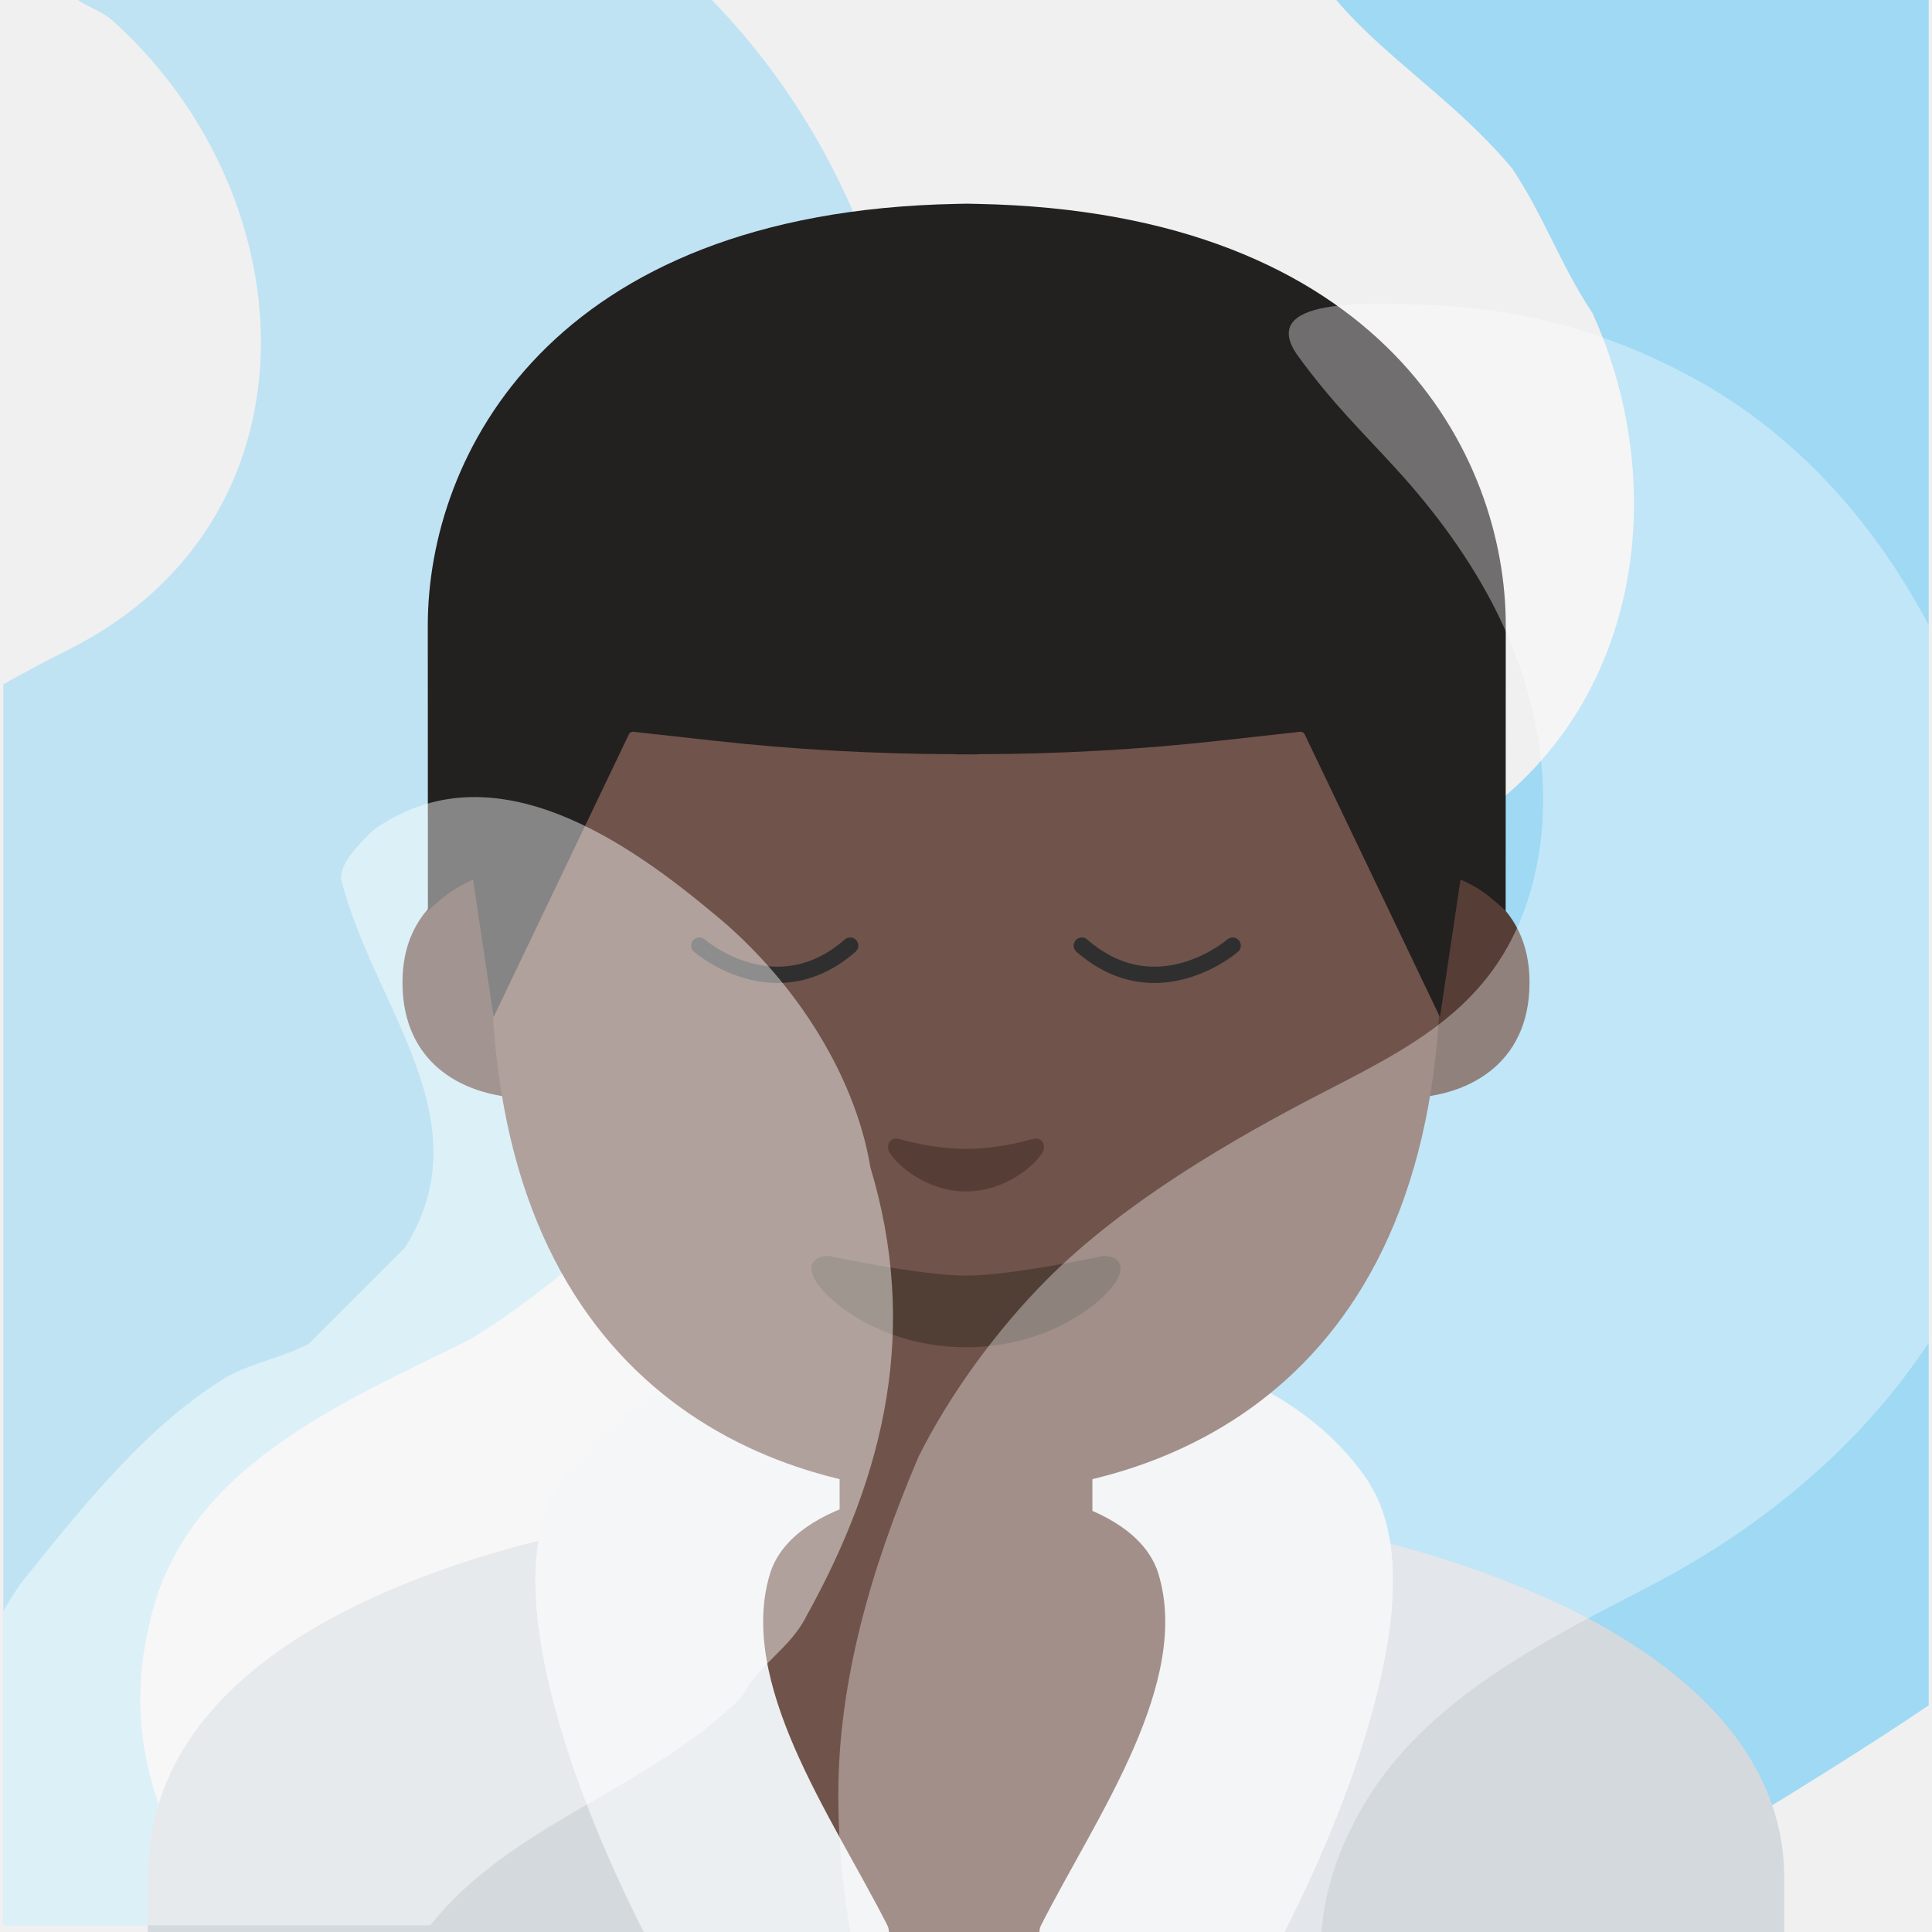
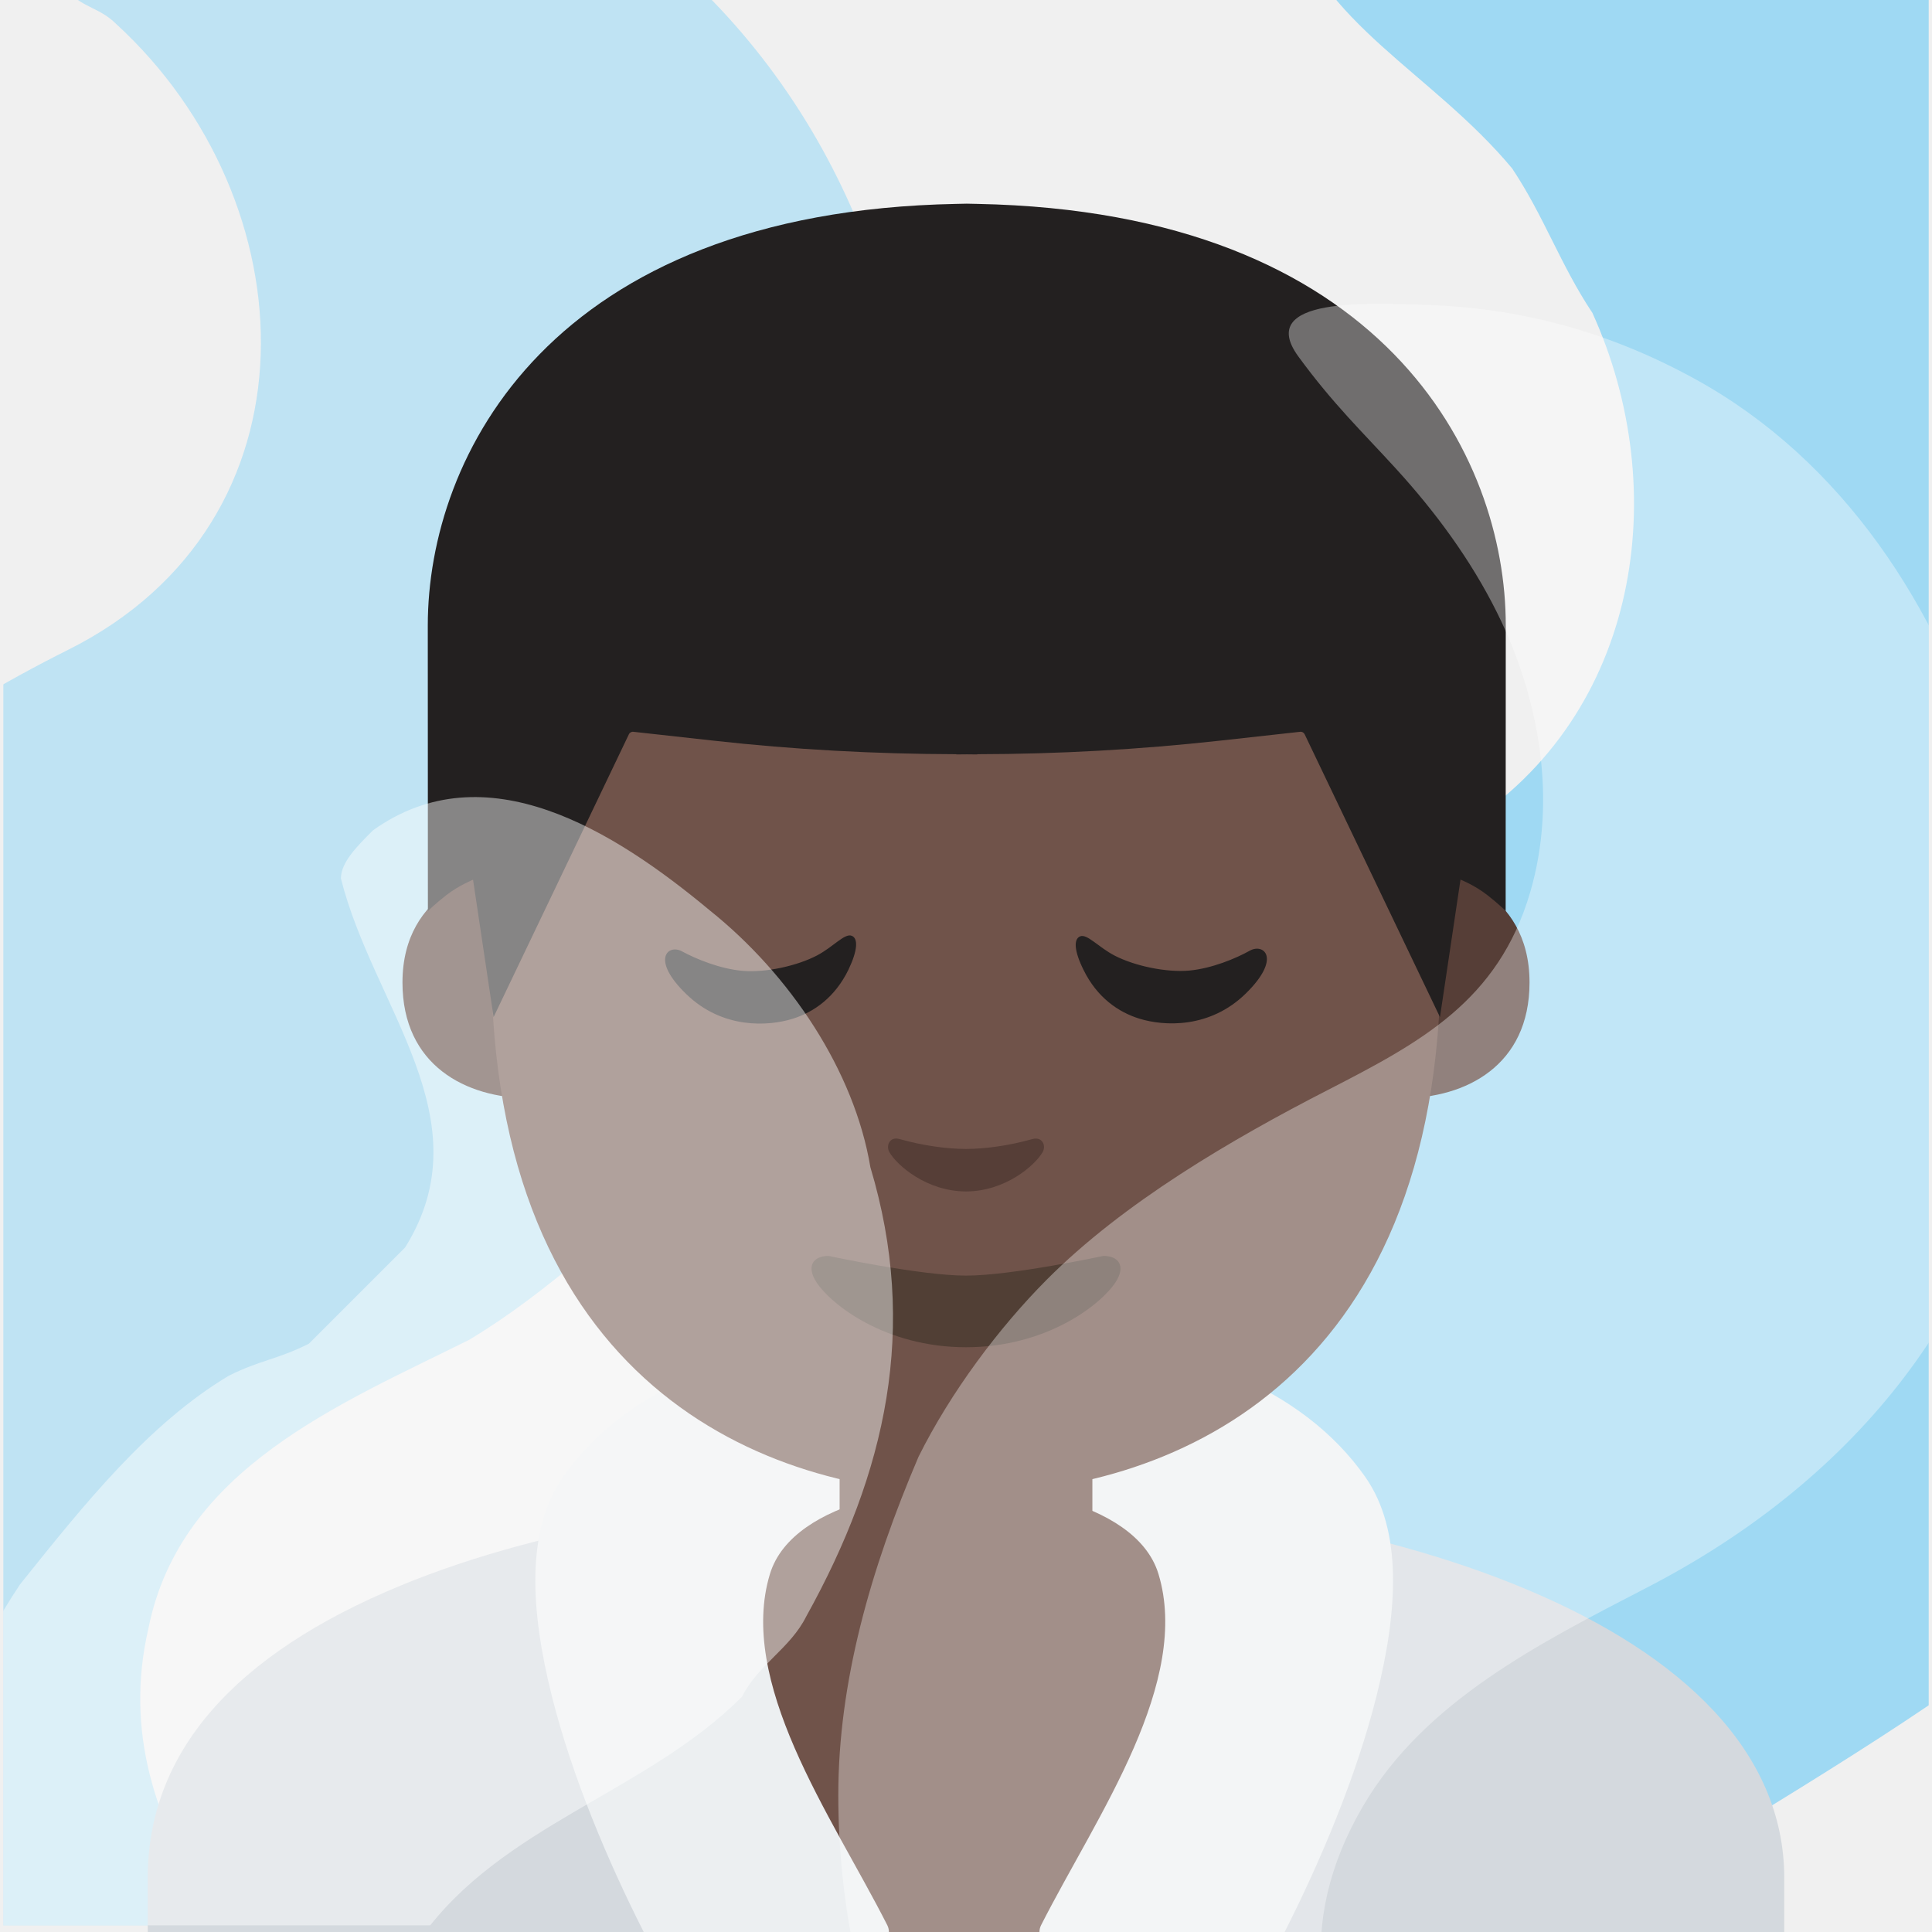
- <svg xmlns="http://www.w3.org/2000/svg" xmlns:xlink="http://www.w3.org/1999/xlink" width="128" height="128">
-   <defs>
+ <svg xmlns="http://www.w3.org/2000/svg" xmlns:xlink="http://www.w3.org/1999/xlink" width="128" height="128" version="1.1" id="svg14">
+   <defs id="defs1">
    <path id="a" d="M4 4h120v120H4z" />
    <clipPath id="c">
-       <use xlink:href="#a" width="100%" height="100%" overflow="visible" />
+       <use xlink:href="#a" width="100%" height="100%" overflow="visible" id="use1" />
    </clipPath>
    <path d="M12 121.06V132h104v-10.94c0-16.79-26.35-25.09-52-25.06-25.49.03-52 7.28-52 25.06z" id="b" />
  </defs>
-   <g clip-path="url(#c)" transform="matrix(1.063 0 0 1.063 -4.031 -4.252)" opacity=".45" stroke-width=".941">
-     <path d="M18.04 143.5c-11-1-23-1-32-10-5-5-9-11-11-18-2-8-4-16-3-24 1-7 3-14 6-21 2-4 5-8 8-11 7-6 14-11 22-15 16-8 15-28 3-39-1-1-2-1-3-2-1-2-3-5-2-6 2-10 15-3 23-4 5 0 10 3 14 6 12 9 18 23 18 38-1 7-1 15-4 22l-6 12c-1 2-2 3-4 5-5 4-9 8-14 11-8 4-18 8-20 18-3 13 8 22 14 32v3c-2 2-5 4-9 3z" fill="#83d3f7" />
+   <g clip-path="url(#c)" transform="matrix(1.063 0 0 1.063 -4.031 -4.252)" opacity=".45" stroke-width=".941" id="g1">
+     <path d="M18.04 143.5c-11-1-23-1-32-10-5-5-9-11-11-18-2-8-4-16-3-24 1-7 3-14 6-21 2-4 5-8 8-11 7-6 14-11 22-15 16-8 15-28 3-39-1-1-2-1-3-2-1-2-3-5-2-6 2-10 15-3 23-4 5 0 10 3 14 6 12 9 18 23 18 38-1 7-1 15-4 22l-6 12c-1 2-2 3-4 5-5 4-9 8-14 11-8 4-18 8-20 18-3 13 8 22 14 32v3c-2 2-5 4-9 3z" fill="#83d3f7" id="path1" />
  </g>
-   <g clip-path="url(#c)" transform="matrix(1.063 0 0 1.063 -4.031 -4.252)" opacity=".45" stroke-width=".941">
-     <path d="M93.04-6.5c10 0 20 2 30 2 27 9 35 41 33 67-1 5-2 10-4 15-1 2-2 5-3 7-10 19-29 28-46 39-16 16-2 39 13 51 1 1 3 4 2 6-11 7-25 1-37 1-3 0-6-2-9-3-8-4-13-10-18-18-4-7-6-14-8-22-2-11-1-21 1-32 2-5 3-9 5-14 3-6 7-11 12-16 9-9 20-14 31-21s13-21 8-32c-2-3-3-6-5-9-5-6-12-9-14-16-1-3 5-5 9-5z" fill="#3bbcf7" />
+   <g clip-path="url(#c)" transform="matrix(1.063 0 0 1.063 -4.031 -4.252)" opacity=".45" stroke-width=".941" id="g2">
+     <path d="M93.04-6.5c10 0 20 2 30 2 27 9 35 41 33 67-1 5-2 10-4 15-1 2-2 5-3 7-10 19-29 28-46 39-16 16-2 39 13 51 1 1 3 4 2 6-11 7-25 1-37 1-3 0-6-2-9-3-8-4-13-10-18-18-4-7-6-14-8-22-2-11-1-21 1-32 2-5 3-9 5-14 3-6 7-11 12-16 9-9 20-14 31-21s13-21 8-32c-2-3-3-6-5-9-5-6-12-9-14-16-1-3 5-5 9-5z" fill="#3bbcf7" id="path2" />
  </g>
-   <path d="M64 98.857c-14.489.022-27.776 2.201-37.396 6.166-11.162 4.593-16.817 11.12-16.817 19.41V128H118.213v-3.566c0-16.796-27.202-25.577-54.074-25.577H64z" fill="#d4d9de" />
-   <path d="M64.043 98.688c-8.738 0-15.33 2.382-19.592 7.091-4.103 4.54-5.176 10.459-4.814 14.551L42.8 128h39.444l6.109-7.52c.403-4.113-.638-10.152-4.784-14.734-4.241-4.677-10.81-7.058-19.527-7.058z" fill="#70534a" />
-   <path style="line-height:normal;font-variant-ligatures:normal;font-variant-position:normal;font-variant-caps:normal;font-variant-numeric:normal;font-variant-alternates:normal;font-variant-east-asian:normal;font-feature-settings:normal;text-indent:0;text-align:start;text-decoration-line:none;text-decoration-style:solid;text-decoration-color:#000;text-transform:none;text-orientation:mixed;shape-padding:0;isolation:auto;mix-blend-mode:normal" d="M58.465 88.645c-9.019.168-16.98 3.248-21.153 9.2-2.502 3.564-2.152 8.903-.761 14.48 1.348 5.404 3.765 11.075 6.097 15.675h16.245a1 1 0 0 0-.108-.453c-1.856-3.654-4.384-7.702-6.139-11.742-1.755-4.04-2.7-8.006-1.638-11.516.78-2.582 3.575-4.093 6.353-4.89a22.151 22.151 0 0 1 3.713-.715c.44-.046.773-.063 1.024-.07a1 1 0 0 0 .422.05h.003c.081-.01.148-.018.23-.035.043-.009.086-.018.161-.043.016-.006.072-.056.092-.06.31-.06.6-.145.873-.243.274.098.563.183.875.242.02.005.076.055.092.06.074.026.118.035.16.044.083.017.15.026.23.035h.004a1 1 0 0 0 .422-.05c.251.007.583.024 1.024.07a22.17 22.17 0 0 1 3.714.714c2.78.798 5.574 2.309 6.354 4.891 1.062 3.51.117 7.475-1.639 11.516-1.755 4.04-4.284 8.088-6.14 11.742a1 1 0 0 0-.108.453h16.244c2.332-4.6 4.75-10.271 6.098-15.676 1.391-5.576 1.743-10.915-.76-14.478-4.173-5.953-12.135-9.033-21.154-9.201a43.295 43.295 0 0 0-3.928.107 1 1 0 0 0-.676.334s-.357.407-.812 1.012a19.617 19.617 0 0 0-.81-1.012 1 1 0 0 0-.676-.334 43.295 43.295 0 0 0-3.928-.107z" color="#000" font-weight="400" font-family="sans-serif" white-space="normal" overflow="visible" fill="#eceff1" stroke-width="2" stroke-linecap="round" stroke-linejoin="round" stroke-miterlimit="10" />
-   <g clip-path="url(#c)">
-     <defs>
+   <path d="M64 98.857c-14.489.022-27.776 2.201-37.396 6.166-11.162 4.593-16.817 11.12-16.817 19.41V128H118.213v-3.566c0-16.796-27.202-25.577-54.074-25.577H64z" fill="#d4d9de" id="path3" />
+   <path d="M64.043 98.688c-8.738 0-15.33 2.382-19.592 7.091-4.103 4.54-5.176 10.459-4.814 14.551L42.8 128h39.444l6.109-7.52c.403-4.113-.638-10.152-4.784-14.734-4.241-4.677-10.81-7.058-19.527-7.058z" fill="#70534a" id="path4" />
+   <path style="line-height:normal;font-variant-ligatures:normal;font-variant-position:normal;font-variant-caps:normal;font-variant-numeric:normal;font-variant-alternates:normal;font-variant-east-asian:normal;font-feature-settings:normal;text-indent:0;text-align:start;text-decoration-line:none;text-decoration-style:solid;text-decoration-color:#000;text-transform:none;text-orientation:mixed;shape-padding:0;isolation:auto;mix-blend-mode:normal" d="M58.465 88.645c-9.019.168-16.98 3.248-21.153 9.2-2.502 3.564-2.152 8.903-.761 14.48 1.348 5.404 3.765 11.075 6.097 15.675h16.245a1 1 0 0 0-.108-.453c-1.856-3.654-4.384-7.702-6.139-11.742-1.755-4.04-2.7-8.006-1.638-11.516.78-2.582 3.575-4.093 6.353-4.89a22.151 22.151 0 0 1 3.713-.715c.44-.046.773-.063 1.024-.07a1 1 0 0 0 .422.05h.003c.081-.01.148-.018.23-.035.043-.009.086-.018.161-.043.016-.006.072-.056.092-.06.31-.06.6-.145.873-.243.274.098.563.183.875.242.02.005.076.055.092.06.074.026.118.035.16.044.083.017.15.026.23.035h.004a1 1 0 0 0 .422-.05c.251.007.583.024 1.024.07a22.17 22.17 0 0 1 3.714.714c2.78.798 5.574 2.309 6.354 4.891 1.062 3.51.117 7.475-1.639 11.516-1.755 4.04-4.284 8.088-6.14 11.742a1 1 0 0 0-.108.453h16.244c2.332-4.6 4.75-10.271 6.098-15.676 1.391-5.576 1.743-10.915-.76-14.478-4.173-5.953-12.135-9.033-21.154-9.201a43.295 43.295 0 0 0-3.928.107 1 1 0 0 0-.676.334s-.357.407-.812 1.012a19.617 19.617 0 0 0-.81-1.012 1 1 0 0 0-.676-.334 43.295 43.295 0 0 0-3.928-.107z" color="#000" font-weight="400" font-family="sans-serif" white-space="normal" overflow="visible" fill="#eceff1" stroke-width="2" stroke-linecap="round" stroke-linejoin="round" stroke-miterlimit="10" id="path5" />
+   <g clip-path="url(#c)" id="g5">
+     <defs id="defs5">
      <path id="d" d="M64 4.03h-.04c-45.43.24-36.12 52.14-36.12 52.14s5.1 8.99 5.1 8.81c-.03-1.41.46-6.89.46-6.89l-2.68-2.92s3.89-25.44 6.79-24.91c4.45.81 26.54 2 26.57 2 7.83 0 14.92-.36 19.37-1.17 2.9-.53 9.64 1.7 10.68 4.45 1.33 3.54 3.13 19.71 3.13 19.71l-2.68 2.83s.49 5.51.46 6.89c0 .18 5.1-8.81 5.1-8.81S109.44 4.27 64 4.03z" />
    </defs>
  </g>
-   <path d="M63.143 108.819c-4.147 0-7.516-3.19-7.516-7.137v-8.93h16.746v8.93c0 3.927-3.37 7.137-7.516 7.137z" fill="#70534a" />
-   <g stroke-width="1.36" fill="#563e37">
-     <path d="M95.549 57.857s5.786 1 5.786 7.235c0 5.5-4.22 7.668-8.44 7.668V57.857zM32.451 57.857s-5.786 1-5.786 7.235c0 5.5 4.22 7.668 8.44 7.668V57.857z" />
+   <path d="M63.143 108.819c-4.147 0-7.516-3.19-7.516-7.137v-8.93h16.746v8.93c0 3.927-3.37 7.137-7.516 7.137z" fill="#70534a" id="path6" />
+   <g stroke-width="1.36" fill="#563e37" id="g7">
+     <path d="M95.549 57.857s5.786 1 5.786 7.235c0 5.5-4.22 7.668-8.44 7.668V57.857zM32.451 57.857s-5.786 1-5.786 7.235c0 5.5 4.22 7.668 8.44 7.668V57.857z" id="path7" />
  </g>
-   <path d="M64 17.06c-24.931 0-31.453 19.329-31.453 46.48 0 28.152 18.094 35.431 31.453 35.431 13.16 0 31.453-7.073 31.453-35.43C95.453 36.38 88.93 17.06 64 17.06z" fill="#70534a" />
-   <path d="M73.102 83.208S67.034 84.513 64 84.513c-3.034 0-9.102-1.305-9.102-1.305-1.044 0-1.493.698-.801 1.75.963 1.47 4.55 4.3 9.903 4.3 5.352 0 8.94-2.83 9.903-4.3.692-1.052.243-1.75-.8-1.75z" fill="#513f35" />
-   <path d="M68.397 75.466c-1.552.441-3.154.654-4.397.654-1.243 0-2.845-.213-4.397-.654-.661-.191-.919.441-.683.86.492.868 2.47 2.61 5.08 2.61s4.588-1.742 5.08-2.61c.243-.419-.022-1.044-.683-.86z" fill="#563e37" />
-   <path d="M64.75 13.509s-.485-.015-.699-.015c-.213 0-.698.015-.698.015-26.902.522-35.011 16.704-35.011 27.93 0 10.911.007 18.925.007 18.925s.426-.44 1.22-1.058c.846-.655 1.772-1.022 1.772-1.022l1.36 9.102 8.963-18.734a.291.291 0 0 1 .301-.169l5.316.588c5.338.596 10.705.883 16.072.897v.015c.235 0 .463-.007.699-.007.235 0 .463.007.698.007v-.015a148.741 148.741 0 0 0 16.072-.897l5.316-.588a.291.291 0 0 1 .301.17l8.963 18.733 1.36-9.11s.933.368 1.772 1.022c.794.618 1.22 1.06 1.22 1.06s.007-8.015.007-18.926c.008-11.22-8.102-27.401-35.011-27.923z" fill="#232020" />
-   <path d="M46.332 62.65s5.006 4.355 9.994 0M81.668 62.65s-5.006 4.355-9.994 0" fill="none" fill-rule="evenodd" stroke="#2f2f2f" stroke-width="1.08" stroke-linecap="round" stroke-linejoin="round" />
-   <g clip-path="url(#c)" transform="matrix(1.063 0 0 1.06736 -4.031 -4.352)" opacity=".35" stroke-width=".939">
-     <path d="M97.04 156.5c-8-1-17 1-24-5-11-9-17-22-17-36 0-7 2-14 5-21 2-4 5-8 8-11 4.79-4.79 11.53-8.71 17.52-11.77 5.74-2.94 10.61-5.51 12.6-12.26 1.69-5.73.6-12.03-2.07-17.38-1.64-3.28-3.84-6.25-6.32-8.95-2.05-2.24-3.89-3.98-6.06-6.94-2.72-3.72 4.61-3.29 7.66-3.21 6.14.17 11.67 1.66 17.08 4.62 9.22 5.05 15.16 14.19 18.15 24.07 1.93 6.37 2.79 13.15 2.44 19.81-2.04 14.29-11.23 24.77-23.6 31.13-6.69 3.45-13.86 7.05-17.68 13.54-8.82 14.97 6.52 26.47 14.27 37.33 0 0-1 1-1 2-.99 1.01-2.99 1.01-4.99 1.01z" fill="#fff" />
+   <path d="M64 17.06c-24.931 0-31.453 19.329-31.453 46.48 0 28.152 18.094 35.431 31.453 35.431 13.16 0 31.453-7.073 31.453-35.43C95.453 36.38 88.93 17.06 64 17.06z" fill="#70534a" id="path8" />
+   <path d="M73.102 83.208S67.034 84.513 64 84.513c-3.034 0-9.102-1.305-9.102-1.305-1.044 0-1.493.698-.801 1.75.963 1.47 4.55 4.3 9.903 4.3 5.352 0 8.94-2.83 9.903-4.3.692-1.052.243-1.75-.8-1.75z" fill="#513f35" id="path9" />
+   <path d="M68.397 75.466c-1.552.441-3.154.654-4.397.654-1.243 0-2.845-.213-4.397-.654-.661-.191-.919.441-.683.86.492.868 2.47 2.61 5.08 2.61s4.588-1.742 5.08-2.61c.243-.419-.022-1.044-.683-.86z" fill="#563e37" id="path10" />
+   <path d="M64.75 13.509s-.485-.015-.699-.015c-.213 0-.698.015-.698.015-26.902.522-35.011 16.704-35.011 27.93 0 10.911.007 18.925.007 18.925s.426-.44 1.22-1.058c.846-.655 1.772-1.022 1.772-1.022l1.36 9.102 8.963-18.734a.291.291 0 0 1 .301-.169l5.316.588c5.338.596 10.705.883 16.072.897v.015c.235 0 .463-.007.699-.007.235 0 .463.007.698.007v-.015a148.741 148.741 0 0 0 16.072-.897l5.316-.588a.291.291 0 0 1 .301.17l8.963 18.733 1.36-9.11s.933.368 1.772 1.022c.794.618 1.22 1.06 1.22 1.06s.007-8.015.007-18.926c.008-11.22-8.102-27.401-35.011-27.923z" fill="#232020" id="path11" />
+   <g clip-path="url(#c)" transform="matrix(1.063 0 0 1.06736 -4.031 -4.352)" opacity=".35" stroke-width=".939" id="g13">
+     <path d="M97.04 156.5c-8-1-17 1-24-5-11-9-17-22-17-36 0-7 2-14 5-21 2-4 5-8 8-11 4.79-4.79 11.53-8.71 17.52-11.77 5.74-2.94 10.61-5.51 12.6-12.26 1.69-5.73.6-12.03-2.07-17.38-1.64-3.28-3.84-6.25-6.32-8.95-2.05-2.24-3.89-3.98-6.06-6.94-2.72-3.72 4.61-3.29 7.66-3.21 6.14.17 11.67 1.66 17.08 4.62 9.22 5.05 15.16 14.19 18.15 24.07 1.93 6.37 2.79 13.15 2.44 19.81-2.04 14.29-11.23 24.77-23.6 31.13-6.69 3.45-13.86 7.05-17.68 13.54-8.82 14.97 6.52 26.47 14.27 37.33 0 0-1 1-1 2-.99 1.01-2.99 1.01-4.99 1.01z" fill="#fff" id="path13" />
  </g>
-   <g clip-path="url(#c)" transform="matrix(1.063 0 0 1.063 -4.031 -4.252)" opacity=".45" stroke-width=".941">
-     <path d="M25.04 152.75c-12-2-22-11-24-23-3-9-2-18 4-27 4-5 8-10 13-13 2-1 3-1 5-2l6-6c5-8-2-15-4-23 0-1 1-2 2-3 7-5 15 0 21 5 5 4 9 10 10 16 3 10 1 19-4 28-1 2-3 3-4 5-6 6-15 8-20 15-4 7 0 14 3 20 2 5-3 10-8 8z" fill="#fff" />
+   <path d="m 56.438,62.002 c 0.41,0.17 0.4,0.93 -0.22,2.23 -0.89,1.84 -2.29,2.82 -3.69,3.26 -1.62,0.51 -4.66,0.7 -7.06,-1.63 -2.39,-2.31 -1.2,-3.34 -0.28,-2.83 0.94,0.51 2.52,1.16 4.02,1.29 1.55,0.13 3.62,-0.34 4.92,-1.02 1.1,-0.58 1.84,-1.5 2.31,-1.3 z m 15.11,0.04 c -0.41,0.18 -0.4,0.93 0.24,2.22 0.9,1.83 2.31,2.8 3.71,3.23 1.62,0.5 4.66,0.67 7.05,-1.68 2.37,-2.33 1.18,-3.34 0.26,-2.83 -0.93,0.52 -2.52,1.18 -4.01,1.32 -1.55,0.14 -3.62,-0.31 -4.93,-0.98 -1.11,-0.57 -1.85,-1.49 -2.32,-1.28 z" style="clip-rule:evenodd;fill:#232020;fill-opacity:1;fill-rule:nonzero;stroke-linecap:round;stroke-linejoin:round;stroke-miterlimit:2" id="path6-0" />
+   <g clip-path="url(#c)" transform="matrix(1.063 0 0 1.063 -4.031 -4.252)" opacity=".45" stroke-width=".941" id="g14">
+     <path d="M25.04 152.75c-12-2-22-11-24-23-3-9-2-18 4-27 4-5 8-10 13-13 2-1 3-1 5-2l6-6c5-8-2-15-4-23 0-1 1-2 2-3 7-5 15 0 21 5 5 4 9 10 10 16 3 10 1 19-4 28-1 2-3 3-4 5-6 6-15 8-20 15-4 7 0 14 3 20 2 5-3 10-8 8z" fill="#fff" id="path14" />
  </g>
</svg>
